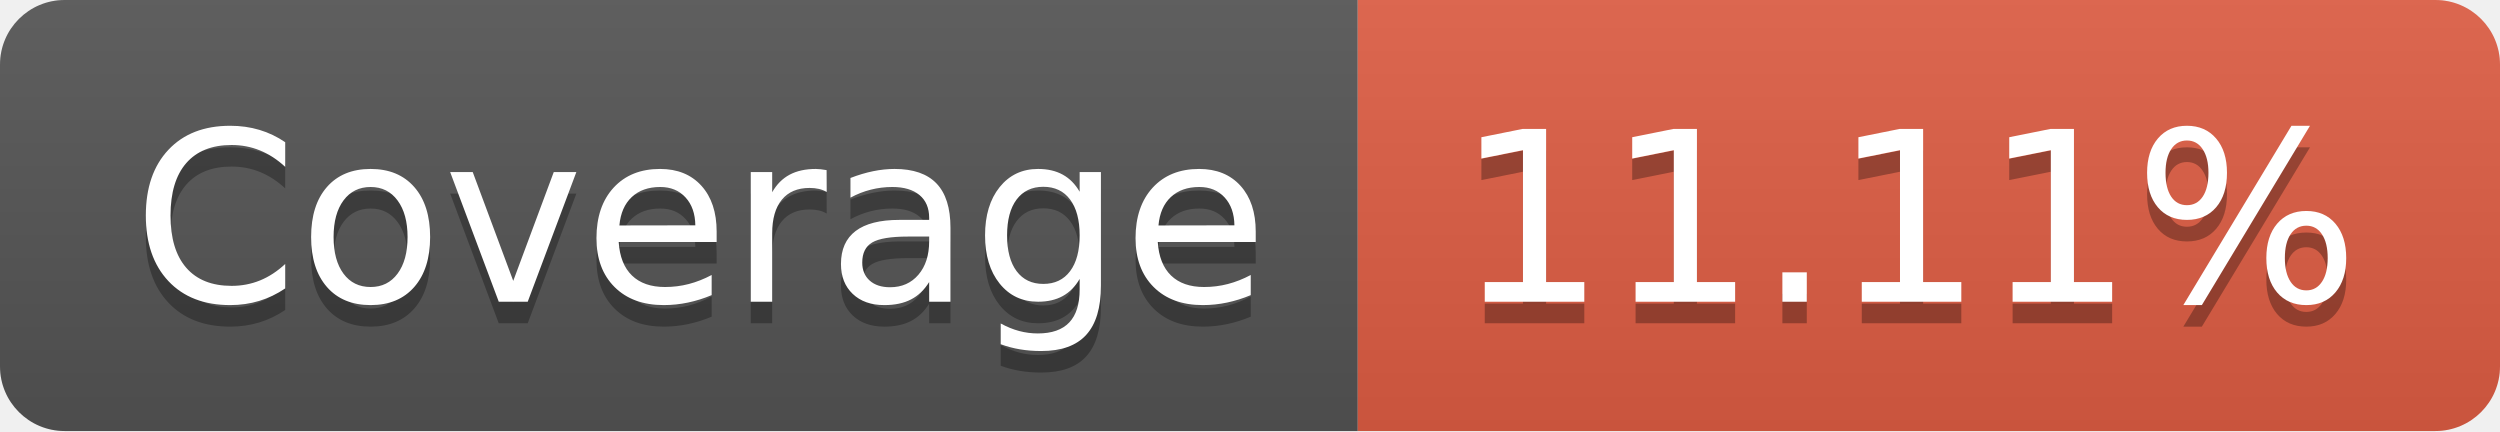
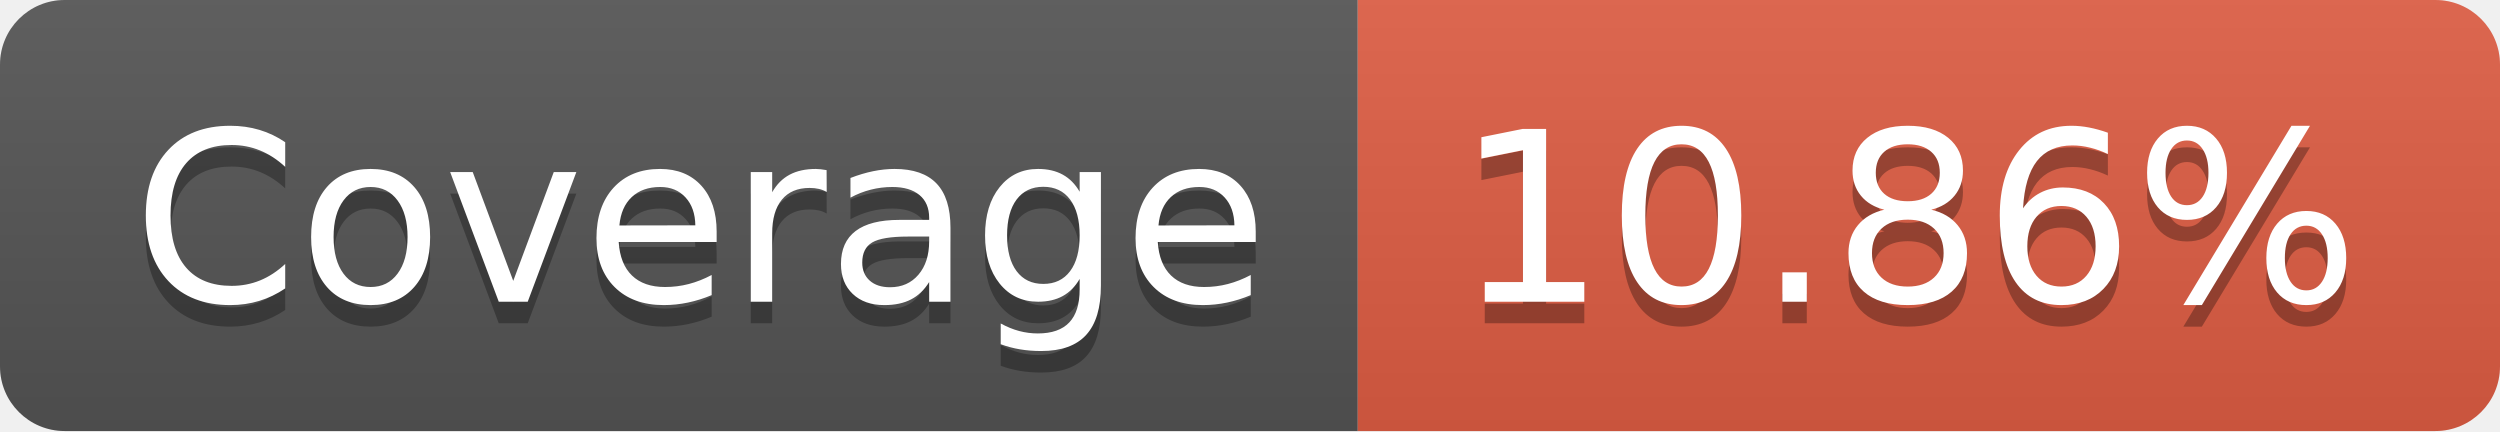
- <svg xmlns="http://www.w3.org/2000/svg" width="116" height="20" role="img" aria-label="Coverage: 11.11%">
+ <svg xmlns="http://www.w3.org/2000/svg" width="116" height="20" role="img" aria-label="Coverage: 10.86%">
  <linearGradient id="s" x2="0" y2="100%">
    <stop offset="0" stop-color="#bbb" stop-opacity=".1" />
    <stop offset="1" stop-opacity=".1" />
  </linearGradient>
  <clipPath id="r">
    <rect width="116" height="20" rx="3" fill="#fff" />
  </clipPath>
  <g clip-path="url(#r)">
    <rect width="63" height="20" fill="#555" />
    <rect x="63" width="53" height="20" fill="#e05d44" />
    <rect width="116" height="20" fill="url(#s)" />
  </g>
  <g fill="#fff" text-anchor="middle" font-family="Verdana,Geneva,DejaVu Sans,sans-serif" text-rendering="geometricPrecision" font-size="110">
    <text aria-hidden="true" x="325" y="150" fill="#010101" fill-opacity=".3" transform="scale(.1)" textLength="530">Coverage</text>
    <text x="325" y="140" transform="scale(.1)" fill="#fff" textLength="530">Coverage</text>
-     <text aria-hidden="true" x="885" y="150" fill="#010101" fill-opacity=".3" transform="scale(.1)" textLength="430">11.11%</text>
-     <text x="885" y="140" transform="scale(.1)" fill="#fff" textLength="430">11.11%</text>
+     <text aria-hidden="true" x="885" y="150" fill="#010101" fill-opacity=".3" transform="scale(.1)" textLength="430">10.86%</text>
+     <text x="885" y="140" transform="scale(.1)" fill="#fff" textLength="430">10.86%</text>
  </g>
</svg>
